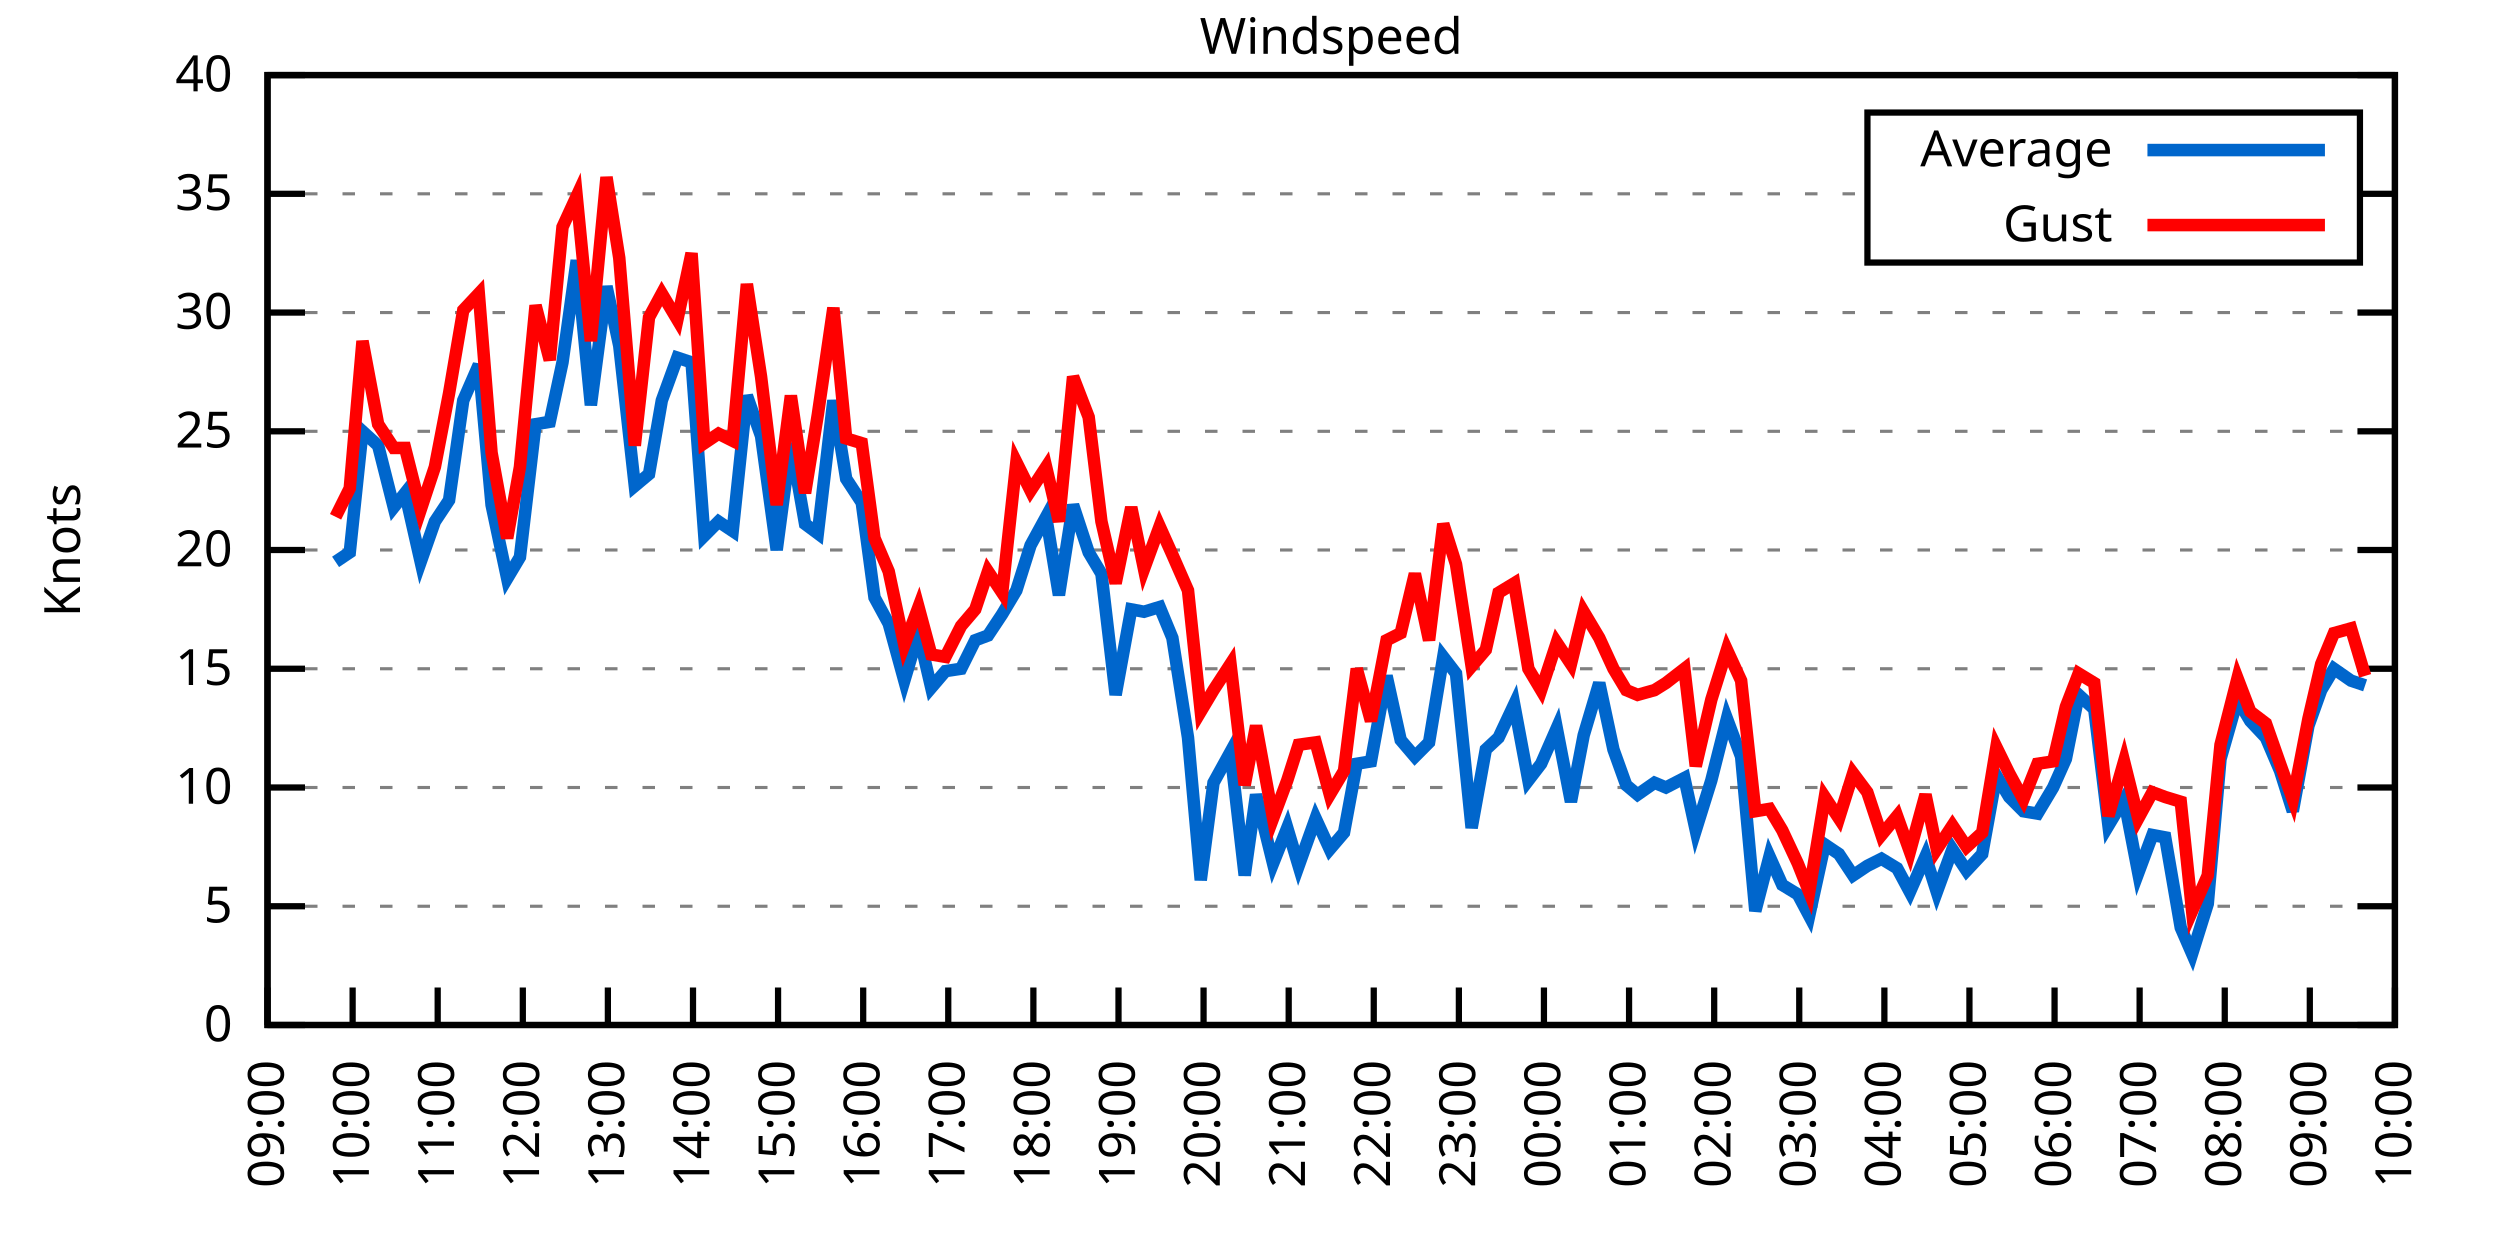
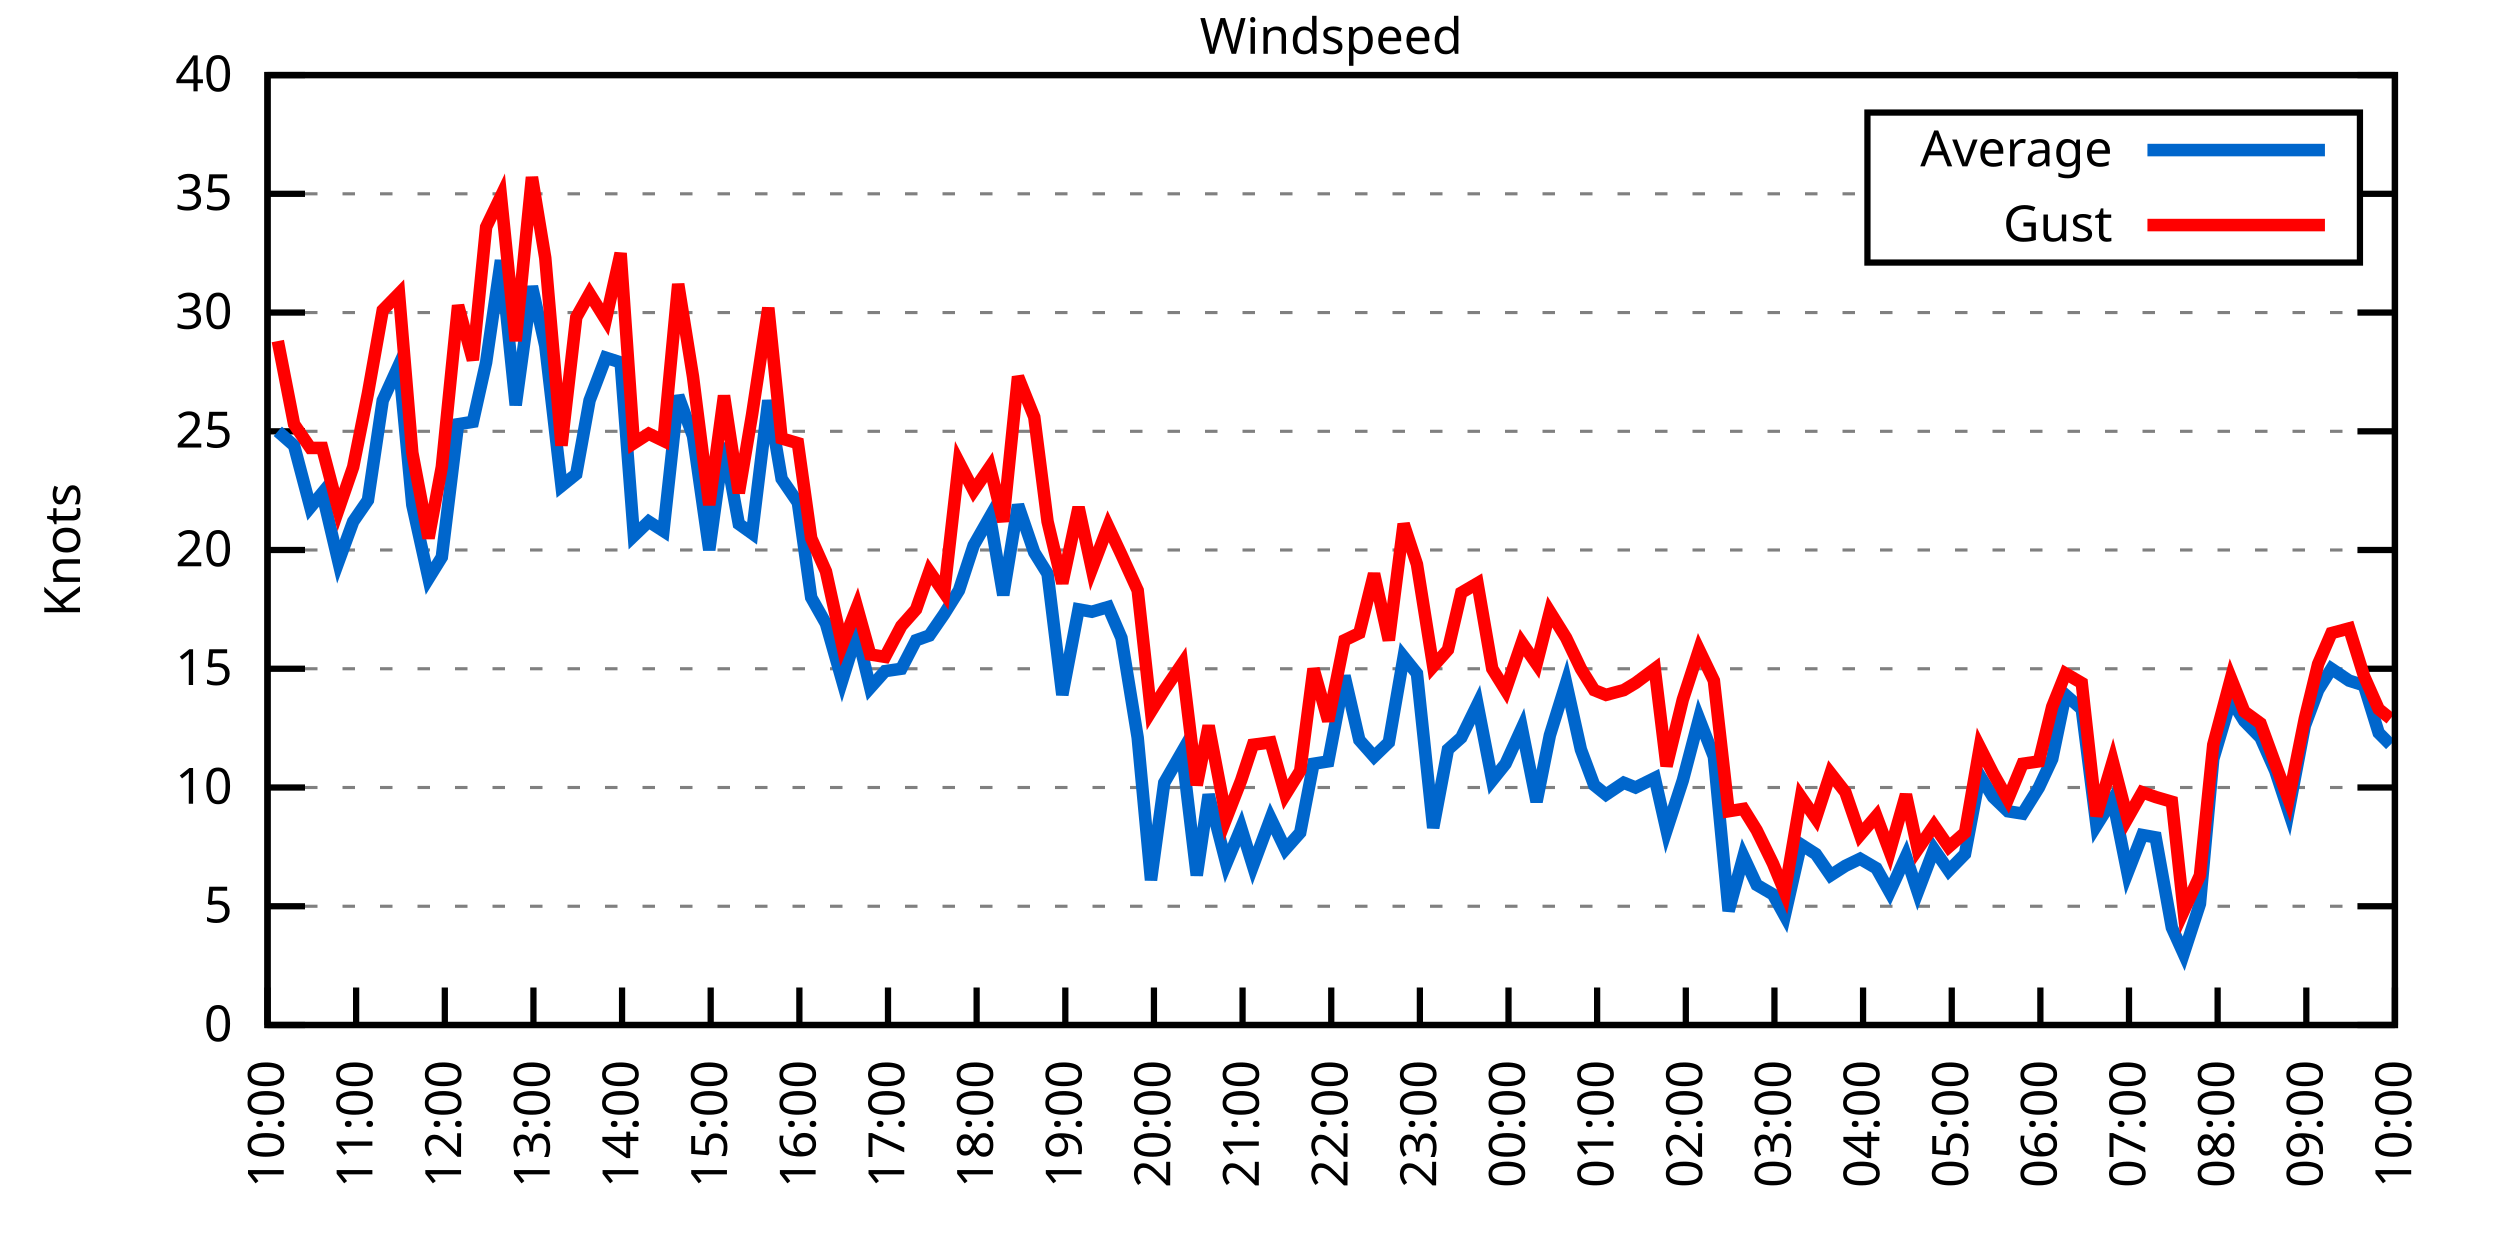
<svg xmlns="http://www.w3.org/2000/svg" xmlns:xlink="http://www.w3.org/1999/xlink" width="400" height="200" viewBox="0 0 400 200">
  <g id="gnuplot_canvas">
    <rect x="0" y="0" width="400" height="200" fill="none" />
    <defs>
      <circle id="gpDot" r="0.5" stroke-width="0.5" stroke="currentColor" />
      <path id="gpPt0" stroke-width="0.333" stroke="currentColor" d="M-1,0 h2 M0,-1 v2" />
      <path id="gpPt1" stroke-width="0.333" stroke="currentColor" d="M-1,-1 L1,1 M1,-1 L-1,1" />
      <path id="gpPt2" stroke-width="0.333" stroke="currentColor" d="M-1,0 L1,0 M0,-1 L0,1 M-1,-1 L1,1 M-1,1 L1,-1" />
      <rect id="gpPt3" stroke-width="0.333" stroke="currentColor" x="-1" y="-1" width="2" height="2" />
      <rect id="gpPt4" stroke-width="0.333" stroke="currentColor" fill="currentColor" x="-1" y="-1" width="2" height="2" />
      <circle id="gpPt5" stroke-width="0.333" stroke="currentColor" cx="0" cy="0" r="1" />
      <use xlink:href="#gpPt5" id="gpPt6" fill="currentColor" stroke="none" />
      <path id="gpPt7" stroke-width="0.333" stroke="currentColor" d="M0,-1.33 L-1.33,0.67 L1.33,0.67 z" />
      <use xlink:href="#gpPt7" id="gpPt8" fill="currentColor" stroke="none" />
      <use xlink:href="#gpPt7" id="gpPt9" stroke="currentColor" transform="rotate(180)" />
      <use xlink:href="#gpPt9" id="gpPt10" fill="currentColor" stroke="none" />
      <use xlink:href="#gpPt3" id="gpPt11" stroke="currentColor" transform="rotate(45)" />
      <use xlink:href="#gpPt11" id="gpPt12" fill="currentColor" stroke="none" />
      <path id="gpPt13" stroke-width="0.333" stroke="currentColor" d="M0,1.330 L1.265,0.411 L0.782,-1.067 L-0.782,-1.076 L-1.265,0.411 z" />
      <use xlink:href="#gpPt13" id="gpPt14" fill="currentColor" stroke="none" />
      <filter id="textbox" filterUnits="objectBoundingBox" x="0" y="0" height="1" width="1">
        <feFlood flood-color="white" flood-opacity="1" result="bgnd" />
        <feComposite in="SourceGraphic" in2="bgnd" operator="atop" />
      </filter>
      <filter id="greybox" filterUnits="objectBoundingBox" x="0" y="0" height="1" width="1">
        <feFlood flood-color="lightgrey" flood-opacity="1" result="grey" />
        <feComposite in="SourceGraphic" in2="grey" operator="atop" />
      </filter>
    </defs>
    <g fill="none" color="white" stroke="currentColor" stroke-width="1.00" stroke-linecap="butt" stroke-linejoin="miter">
</g>
    <g fill="none" color="black" stroke="currentColor" stroke-width="1.00" stroke-linecap="butt" stroke-linejoin="miter">
      <g stroke="none" shape-rendering="crispEdges">
        <polygon fill="rgb(255, 255, 255)" points="42.80,164.00 383.18,164.00 383.18,12.02 42.80,12.02 " />
      </g>
    </g>
    <g fill="none" color="black" stroke="currentColor" stroke-width="1.00" stroke-linecap="butt" stroke-linejoin="miter">
</g>
    <g fill="none" color="black" stroke="black" stroke-width="0.50" stroke-linecap="butt" stroke-linejoin="miter">
</g>
    <g fill="none" color="gray" stroke="currentColor" stroke-width="0.50" stroke-linecap="butt" stroke-linejoin="miter">
      <path stroke="gray" stroke-dasharray="2,4" class="gridline" d="M42.80,164.00 L383.19,164.00  " />
    </g>
    <g fill="none" color="gray" stroke="gray" stroke-width="1.00" stroke-linecap="butt" stroke-linejoin="miter">
</g>
    <g fill="none" color="black" stroke="currentColor" stroke-width="1.00" stroke-linecap="butt" stroke-linejoin="miter">
      <path stroke="black" d="M42.80,164.00 L48.80,164.00 M383.19,164.00 L377.19,164.00  " />
      <g transform="translate(37.20,166.60)" stroke="none" fill="black" font-family="Sans" font-size="8.00" text-anchor="end">
        <text>
          <tspan font-family="Sans"> 0</tspan>
        </text>
      </g>
    </g>
    <g fill="none" color="black" stroke="currentColor" stroke-width="1.00" stroke-linecap="butt" stroke-linejoin="miter">
</g>
    <g fill="none" color="black" stroke="black" stroke-width="0.50" stroke-linecap="butt" stroke-linejoin="miter">
</g>
    <g fill="none" color="gray" stroke="currentColor" stroke-width="0.50" stroke-linecap="butt" stroke-linejoin="miter">
      <path stroke="gray" stroke-dasharray="2,4" class="gridline" d="M42.80,145.00 L383.19,145.00  " />
    </g>
    <g fill="none" color="gray" stroke="gray" stroke-width="1.00" stroke-linecap="butt" stroke-linejoin="miter">
</g>
    <g fill="none" color="black" stroke="currentColor" stroke-width="1.00" stroke-linecap="butt" stroke-linejoin="miter">
      <path stroke="black" d="M42.80,145.00 L48.80,145.00 M383.19,145.00 L377.19,145.00  " />
      <g transform="translate(37.20,147.60)" stroke="none" fill="black" font-family="Sans" font-size="8.00" text-anchor="end">
        <text>
          <tspan font-family="Sans"> 5</tspan>
        </text>
      </g>
    </g>
    <g fill="none" color="black" stroke="currentColor" stroke-width="1.00" stroke-linecap="butt" stroke-linejoin="miter">
</g>
    <g fill="none" color="black" stroke="black" stroke-width="0.50" stroke-linecap="butt" stroke-linejoin="miter">
</g>
    <g fill="none" color="gray" stroke="currentColor" stroke-width="0.50" stroke-linecap="butt" stroke-linejoin="miter">
      <path stroke="gray" stroke-dasharray="2,4" class="gridline" d="M42.80,126.00 L383.19,126.00  " />
    </g>
    <g fill="none" color="gray" stroke="gray" stroke-width="1.00" stroke-linecap="butt" stroke-linejoin="miter">
</g>
    <g fill="none" color="black" stroke="currentColor" stroke-width="1.00" stroke-linecap="butt" stroke-linejoin="miter">
      <path stroke="black" d="M42.80,126.00 L48.80,126.00 M383.19,126.00 L377.19,126.00  " />
      <g transform="translate(37.20,128.60)" stroke="none" fill="black" font-family="Sans" font-size="8.00" text-anchor="end">
        <text>
          <tspan font-family="Sans"> 10</tspan>
        </text>
      </g>
    </g>
    <g fill="none" color="black" stroke="currentColor" stroke-width="1.00" stroke-linecap="butt" stroke-linejoin="miter">
</g>
    <g fill="none" color="black" stroke="black" stroke-width="0.50" stroke-linecap="butt" stroke-linejoin="miter">
</g>
    <g fill="none" color="gray" stroke="currentColor" stroke-width="0.50" stroke-linecap="butt" stroke-linejoin="miter">
      <path stroke="gray" stroke-dasharray="2,4" class="gridline" d="M42.80,107.00 L383.19,107.00  " />
    </g>
    <g fill="none" color="gray" stroke="gray" stroke-width="1.00" stroke-linecap="butt" stroke-linejoin="miter">
</g>
    <g fill="none" color="black" stroke="currentColor" stroke-width="1.00" stroke-linecap="butt" stroke-linejoin="miter">
      <path stroke="black" d="M42.80,107.00 L48.80,107.00 M383.19,107.00 L377.19,107.00  " />
      <g transform="translate(37.20,109.60)" stroke="none" fill="black" font-family="Sans" font-size="8.00" text-anchor="end">
        <text>
          <tspan font-family="Sans"> 15</tspan>
        </text>
      </g>
    </g>
    <g fill="none" color="black" stroke="currentColor" stroke-width="1.00" stroke-linecap="butt" stroke-linejoin="miter">
</g>
    <g fill="none" color="black" stroke="black" stroke-width="0.50" stroke-linecap="butt" stroke-linejoin="miter">
</g>
    <g fill="none" color="gray" stroke="currentColor" stroke-width="0.50" stroke-linecap="butt" stroke-linejoin="miter">
      <path stroke="gray" stroke-dasharray="2,4" class="gridline" d="M42.80,88.00 L383.19,88.00  " />
    </g>
    <g fill="none" color="gray" stroke="gray" stroke-width="1.00" stroke-linecap="butt" stroke-linejoin="miter">
</g>
    <g fill="none" color="black" stroke="currentColor" stroke-width="1.00" stroke-linecap="butt" stroke-linejoin="miter">
      <path stroke="black" d="M42.80,88.00 L48.80,88.00 M383.19,88.00 L377.19,88.00  " />
      <g transform="translate(37.20,90.60)" stroke="none" fill="black" font-family="Sans" font-size="8.00" text-anchor="end">
        <text>
          <tspan font-family="Sans"> 20</tspan>
        </text>
      </g>
    </g>
    <g fill="none" color="black" stroke="currentColor" stroke-width="1.00" stroke-linecap="butt" stroke-linejoin="miter">
</g>
    <g fill="none" color="black" stroke="black" stroke-width="0.50" stroke-linecap="butt" stroke-linejoin="miter">
</g>
    <g fill="none" color="gray" stroke="currentColor" stroke-width="0.50" stroke-linecap="butt" stroke-linejoin="miter">
      <path stroke="gray" stroke-dasharray="2,4" class="gridline" d="M42.80,69.01 L383.19,69.01  " />
    </g>
    <g fill="none" color="gray" stroke="gray" stroke-width="1.00" stroke-linecap="butt" stroke-linejoin="miter">
</g>
    <g fill="none" color="black" stroke="currentColor" stroke-width="1.00" stroke-linecap="butt" stroke-linejoin="miter">
      <path stroke="black" d="M42.80,69.01 L48.80,69.01 M383.19,69.01 L377.19,69.01  " />
      <g transform="translate(37.20,71.61)" stroke="none" fill="black" font-family="Sans" font-size="8.00" text-anchor="end">
        <text>
          <tspan font-family="Sans"> 25</tspan>
        </text>
      </g>
    </g>
    <g fill="none" color="black" stroke="currentColor" stroke-width="1.00" stroke-linecap="butt" stroke-linejoin="miter">
</g>
    <g fill="none" color="black" stroke="black" stroke-width="0.50" stroke-linecap="butt" stroke-linejoin="miter">
</g>
    <g fill="none" color="gray" stroke="currentColor" stroke-width="0.50" stroke-linecap="butt" stroke-linejoin="miter">
      <path stroke="gray" stroke-dasharray="2,4" class="gridline" d="M42.80,50.01 L383.19,50.01  " />
    </g>
    <g fill="none" color="gray" stroke="gray" stroke-width="1.00" stroke-linecap="butt" stroke-linejoin="miter">
</g>
    <g fill="none" color="black" stroke="currentColor" stroke-width="1.00" stroke-linecap="butt" stroke-linejoin="miter">
      <path stroke="black" d="M42.80,50.01 L48.80,50.01 M383.19,50.01 L377.19,50.01  " />
      <g transform="translate(37.20,52.61)" stroke="none" fill="black" font-family="Sans" font-size="8.00" text-anchor="end">
        <text>
          <tspan font-family="Sans"> 30</tspan>
        </text>
      </g>
    </g>
    <g fill="none" color="black" stroke="currentColor" stroke-width="1.00" stroke-linecap="butt" stroke-linejoin="miter">
</g>
    <g fill="none" color="black" stroke="black" stroke-width="0.50" stroke-linecap="butt" stroke-linejoin="miter">
</g>
    <g fill="none" color="gray" stroke="currentColor" stroke-width="0.50" stroke-linecap="butt" stroke-linejoin="miter">
      <path stroke="gray" stroke-dasharray="2,4" class="gridline" d="M42.80,31.01 L298.79,31.01 M377.59,31.01 L383.19,31.01  " />
    </g>
    <g fill="none" color="gray" stroke="gray" stroke-width="1.00" stroke-linecap="butt" stroke-linejoin="miter">
</g>
    <g fill="none" color="black" stroke="currentColor" stroke-width="1.00" stroke-linecap="butt" stroke-linejoin="miter">
      <path stroke="black" d="M42.80,31.01 L48.80,31.01 M383.19,31.01 L377.19,31.01  " />
      <g transform="translate(37.20,33.61)" stroke="none" fill="black" font-family="Sans" font-size="8.00" text-anchor="end">
        <text>
          <tspan font-family="Sans"> 35</tspan>
        </text>
      </g>
    </g>
    <g fill="none" color="black" stroke="currentColor" stroke-width="1.00" stroke-linecap="butt" stroke-linejoin="miter">
</g>
    <g fill="none" color="black" stroke="black" stroke-width="0.50" stroke-linecap="butt" stroke-linejoin="miter">
</g>
    <g fill="none" color="gray" stroke="currentColor" stroke-width="0.50" stroke-linecap="butt" stroke-linejoin="miter">
      <path stroke="gray" stroke-dasharray="2,4" class="gridline" d="M42.80,12.01 L383.19,12.01  " />
    </g>
    <g fill="none" color="gray" stroke="gray" stroke-width="1.00" stroke-linecap="butt" stroke-linejoin="miter">
</g>
    <g fill="none" color="black" stroke="currentColor" stroke-width="1.00" stroke-linecap="butt" stroke-linejoin="miter">
      <path stroke="black" d="M42.80,12.01 L48.80,12.01 M383.19,12.01 L377.19,12.01  " />
      <g transform="translate(37.20,14.61)" stroke="none" fill="black" font-family="Sans" font-size="8.00" text-anchor="end">
        <text>
          <tspan font-family="Sans"> 40</tspan>
        </text>
      </g>
    </g>
    <g fill="none" color="black" stroke="currentColor" stroke-width="1.00" stroke-linecap="butt" stroke-linejoin="miter">
      <path stroke="black" d="M42.80,164.00 L42.80,158.00  " />
      <g transform="translate(45.40,169.60) rotate(270.00)" stroke="none" fill="black" font-family="Sans" font-size="8.00" text-anchor="end">
        <text>
-           <tspan font-family="Sans">09:00</tspan>
-         </text>
-       </g>
-     </g>
-     <g fill="none" color="black" stroke="currentColor" stroke-width="1.00" stroke-linecap="butt" stroke-linejoin="miter">
-       <path stroke="black" d="M56.42,164.00 L56.42,158.00  " />
-       <g transform="translate(59.02,169.60) rotate(270.00)" stroke="none" fill="black" font-family="Sans" font-size="8.00" text-anchor="end">
-         <text>
          <tspan font-family="Sans">10:00</tspan>
        </text>
      </g>
    </g>
    <g fill="none" color="black" stroke="currentColor" stroke-width="1.00" stroke-linecap="butt" stroke-linejoin="miter">
-       <path stroke="black" d="M70.03,164.00 L70.03,158.00  " />
-       <g transform="translate(72.63,169.60) rotate(270.00)" stroke="none" fill="black" font-family="Sans" font-size="8.00" text-anchor="end">
+       <path stroke="black" d="M56.98,164.00 L56.98,158.00  " />
+       <g transform="translate(59.58,169.60) rotate(270.00)" stroke="none" fill="black" font-family="Sans" font-size="8.00" text-anchor="end">
        <text>
          <tspan font-family="Sans">11:00</tspan>
        </text>
      </g>
    </g>
    <g fill="none" color="black" stroke="currentColor" stroke-width="1.00" stroke-linecap="butt" stroke-linejoin="miter">
-       <path stroke="black" d="M83.65,164.00 L83.65,158.00  " />
-       <g transform="translate(86.25,169.60) rotate(270.00)" stroke="none" fill="black" font-family="Sans" font-size="8.00" text-anchor="end">
+       <path stroke="black" d="M71.17,164.00 L71.17,158.00  " />
+       <g transform="translate(73.77,169.60) rotate(270.00)" stroke="none" fill="black" font-family="Sans" font-size="8.00" text-anchor="end">
        <text>
          <tspan font-family="Sans">12:00</tspan>
        </text>
      </g>
    </g>
    <g fill="none" color="black" stroke="currentColor" stroke-width="1.00" stroke-linecap="butt" stroke-linejoin="miter">
-       <path stroke="black" d="M97.26,164.00 L97.26,158.00  " />
-       <g transform="translate(99.86,169.60) rotate(270.00)" stroke="none" fill="black" font-family="Sans" font-size="8.00" text-anchor="end">
+       <path stroke="black" d="M85.35,164.00 L85.35,158.00  " />
+       <g transform="translate(87.95,169.60) rotate(270.00)" stroke="none" fill="black" font-family="Sans" font-size="8.00" text-anchor="end">
        <text>
          <tspan font-family="Sans">13:00</tspan>
        </text>
      </g>
    </g>
    <g fill="none" color="black" stroke="currentColor" stroke-width="1.00" stroke-linecap="butt" stroke-linejoin="miter">
-       <path stroke="black" d="M110.88,164.00 L110.88,158.00  " />
-       <g transform="translate(113.48,169.60) rotate(270.00)" stroke="none" fill="black" font-family="Sans" font-size="8.00" text-anchor="end">
+       <path stroke="black" d="M99.53,164.00 L99.53,158.00  " />
+       <g transform="translate(102.13,169.60) rotate(270.00)" stroke="none" fill="black" font-family="Sans" font-size="8.00" text-anchor="end">
        <text>
          <tspan font-family="Sans">14:00</tspan>
        </text>
      </g>
    </g>
    <g fill="none" color="black" stroke="currentColor" stroke-width="1.00" stroke-linecap="butt" stroke-linejoin="miter">
-       <path stroke="black" d="M124.49,164.00 L124.49,158.00  " />
-       <g transform="translate(127.09,169.60) rotate(270.00)" stroke="none" fill="black" font-family="Sans" font-size="8.00" text-anchor="end">
+       <path stroke="black" d="M113.71,164.00 L113.71,158.00  " />
+       <g transform="translate(116.31,169.60) rotate(270.00)" stroke="none" fill="black" font-family="Sans" font-size="8.00" text-anchor="end">
        <text>
          <tspan font-family="Sans">15:00</tspan>
        </text>
      </g>
    </g>
    <g fill="none" color="black" stroke="currentColor" stroke-width="1.00" stroke-linecap="butt" stroke-linejoin="miter">
-       <path stroke="black" d="M138.11,164.00 L138.11,158.00  " />
-       <g transform="translate(140.71,169.60) rotate(270.00)" stroke="none" fill="black" font-family="Sans" font-size="8.00" text-anchor="end">
+       <path stroke="black" d="M127.90,164.00 L127.90,158.00  " />
+       <g transform="translate(130.50,169.60) rotate(270.00)" stroke="none" fill="black" font-family="Sans" font-size="8.00" text-anchor="end">
        <text>
          <tspan font-family="Sans">16:00</tspan>
        </text>
      </g>
    </g>
    <g fill="none" color="black" stroke="currentColor" stroke-width="1.00" stroke-linecap="butt" stroke-linejoin="miter">
-       <path stroke="black" d="M151.72,164.00 L151.72,158.00  " />
-       <g transform="translate(154.32,169.60) rotate(270.00)" stroke="none" fill="black" font-family="Sans" font-size="8.00" text-anchor="end">
+       <path stroke="black" d="M142.08,164.00 L142.08,158.00  " />
+       <g transform="translate(144.68,169.60) rotate(270.00)" stroke="none" fill="black" font-family="Sans" font-size="8.00" text-anchor="end">
        <text>
          <tspan font-family="Sans">17:00</tspan>
        </text>
      </g>
    </g>
    <g fill="none" color="black" stroke="currentColor" stroke-width="1.00" stroke-linecap="butt" stroke-linejoin="miter">
-       <path stroke="black" d="M165.34,164.00 L165.34,158.00  " />
-       <g transform="translate(167.94,169.60) rotate(270.00)" stroke="none" fill="black" font-family="Sans" font-size="8.00" text-anchor="end">
+       <path stroke="black" d="M156.26,164.00 L156.26,158.00  " />
+       <g transform="translate(158.86,169.60) rotate(270.00)" stroke="none" fill="black" font-family="Sans" font-size="8.00" text-anchor="end">
        <text>
          <tspan font-family="Sans">18:00</tspan>
        </text>
      </g>
    </g>
    <g fill="none" color="black" stroke="currentColor" stroke-width="1.00" stroke-linecap="butt" stroke-linejoin="miter">
-       <path stroke="black" d="M178.96,164.00 L178.96,158.00  " />
-       <g transform="translate(181.56,169.60) rotate(270.00)" stroke="none" fill="black" font-family="Sans" font-size="8.00" text-anchor="end">
+       <path stroke="black" d="M170.45,164.00 L170.45,158.00  " />
+       <g transform="translate(173.05,169.60) rotate(270.00)" stroke="none" fill="black" font-family="Sans" font-size="8.00" text-anchor="end">
        <text>
          <tspan font-family="Sans">19:00</tspan>
        </text>
      </g>
    </g>
    <g fill="none" color="black" stroke="currentColor" stroke-width="1.00" stroke-linecap="butt" stroke-linejoin="miter">
-       <path stroke="black" d="M192.57,164.00 L192.57,158.00  " />
-       <g transform="translate(195.17,169.60) rotate(270.00)" stroke="none" fill="black" font-family="Sans" font-size="8.00" text-anchor="end">
+       <path stroke="black" d="M184.63,164.00 L184.63,158.00  " />
+       <g transform="translate(187.23,169.60) rotate(270.00)" stroke="none" fill="black" font-family="Sans" font-size="8.00" text-anchor="end">
        <text>
          <tspan font-family="Sans">20:00</tspan>
        </text>
      </g>
    </g>
    <g fill="none" color="black" stroke="currentColor" stroke-width="1.00" stroke-linecap="butt" stroke-linejoin="miter">
-       <path stroke="black" d="M206.19,164.00 L206.19,158.00  " />
-       <g transform="translate(208.79,169.60) rotate(270.00)" stroke="none" fill="black" font-family="Sans" font-size="8.00" text-anchor="end">
+       <path stroke="black" d="M198.81,164.00 L198.81,158.00  " />
+       <g transform="translate(201.41,169.60) rotate(270.00)" stroke="none" fill="black" font-family="Sans" font-size="8.00" text-anchor="end">
        <text>
          <tspan font-family="Sans">21:00</tspan>
        </text>
      </g>
    </g>
    <g fill="none" color="black" stroke="currentColor" stroke-width="1.00" stroke-linecap="butt" stroke-linejoin="miter">
-       <path stroke="black" d="M219.80,164.00 L219.80,158.00  " />
-       <g transform="translate(222.40,169.60) rotate(270.00)" stroke="none" fill="black" font-family="Sans" font-size="8.00" text-anchor="end">
+       <path stroke="black" d="M213.00,164.00 L213.00,158.00  " />
+       <g transform="translate(215.60,169.60) rotate(270.00)" stroke="none" fill="black" font-family="Sans" font-size="8.00" text-anchor="end">
        <text>
          <tspan font-family="Sans">22:00</tspan>
        </text>
      </g>
    </g>
    <g fill="none" color="black" stroke="currentColor" stroke-width="1.00" stroke-linecap="butt" stroke-linejoin="miter">
-       <path stroke="black" d="M233.42,164.00 L233.42,158.00  " />
-       <g transform="translate(236.02,169.60) rotate(270.00)" stroke="none" fill="black" font-family="Sans" font-size="8.00" text-anchor="end">
+       <path stroke="black" d="M227.18,164.00 L227.18,158.00  " />
+       <g transform="translate(229.78,169.60) rotate(270.00)" stroke="none" fill="black" font-family="Sans" font-size="8.00" text-anchor="end">
        <text>
          <tspan font-family="Sans">23:00</tspan>
        </text>
      </g>
    </g>
    <g fill="none" color="black" stroke="currentColor" stroke-width="1.00" stroke-linecap="butt" stroke-linejoin="miter">
-       <path stroke="black" d="M247.03,164.00 L247.03,158.00  " />
-       <g transform="translate(249.63,169.60) rotate(270.00)" stroke="none" fill="black" font-family="Sans" font-size="8.00" text-anchor="end">
+       <path stroke="black" d="M241.36,164.00 L241.36,158.00  " />
+       <g transform="translate(243.96,169.60) rotate(270.00)" stroke="none" fill="black" font-family="Sans" font-size="8.00" text-anchor="end">
        <text>
          <tspan font-family="Sans">00:00</tspan>
        </text>
      </g>
    </g>
    <g fill="none" color="black" stroke="currentColor" stroke-width="1.00" stroke-linecap="butt" stroke-linejoin="miter">
-       <path stroke="black" d="M260.65,164.00 L260.65,158.00  " />
-       <g transform="translate(263.25,169.60) rotate(270.00)" stroke="none" fill="black" font-family="Sans" font-size="8.00" text-anchor="end">
+       <path stroke="black" d="M255.54,164.00 L255.54,158.00  " />
+       <g transform="translate(258.14,169.60) rotate(270.00)" stroke="none" fill="black" font-family="Sans" font-size="8.00" text-anchor="end">
        <text>
          <tspan font-family="Sans">01:00</tspan>
        </text>
      </g>
    </g>
    <g fill="none" color="black" stroke="currentColor" stroke-width="1.00" stroke-linecap="butt" stroke-linejoin="miter">
-       <path stroke="black" d="M274.27,164.00 L274.27,158.00  " />
-       <g transform="translate(276.87,169.60) rotate(270.00)" stroke="none" fill="black" font-family="Sans" font-size="8.00" text-anchor="end">
+       <path stroke="black" d="M269.73,164.00 L269.73,158.00  " />
+       <g transform="translate(272.33,169.60) rotate(270.00)" stroke="none" fill="black" font-family="Sans" font-size="8.00" text-anchor="end">
        <text>
          <tspan font-family="Sans">02:00</tspan>
        </text>
      </g>
    </g>
    <g fill="none" color="black" stroke="currentColor" stroke-width="1.00" stroke-linecap="butt" stroke-linejoin="miter">
-       <path stroke="black" d="M287.88,164.00 L287.88,158.00  " />
-       <g transform="translate(290.48,169.60) rotate(270.00)" stroke="none" fill="black" font-family="Sans" font-size="8.00" text-anchor="end">
+       <path stroke="black" d="M283.91,164.00 L283.91,158.00  " />
+       <g transform="translate(286.51,169.60) rotate(270.00)" stroke="none" fill="black" font-family="Sans" font-size="8.00" text-anchor="end">
        <text>
          <tspan font-family="Sans">03:00</tspan>
        </text>
      </g>
    </g>
    <g fill="none" color="black" stroke="currentColor" stroke-width="1.00" stroke-linecap="butt" stroke-linejoin="miter">
-       <path stroke="black" d="M301.50,164.00 L301.50,158.00  " />
-       <g transform="translate(304.10,169.60) rotate(270.00)" stroke="none" fill="black" font-family="Sans" font-size="8.00" text-anchor="end">
+       <path stroke="black" d="M298.09,164.00 L298.09,158.00  " />
+       <g transform="translate(300.69,169.60) rotate(270.00)" stroke="none" fill="black" font-family="Sans" font-size="8.00" text-anchor="end">
        <text>
          <tspan font-family="Sans">04:00</tspan>
        </text>
      </g>
    </g>
    <g fill="none" color="black" stroke="currentColor" stroke-width="1.00" stroke-linecap="butt" stroke-linejoin="miter">
-       <path stroke="black" d="M315.11,164.00 L315.11,158.00  " />
-       <g transform="translate(317.71,169.60) rotate(270.00)" stroke="none" fill="black" font-family="Sans" font-size="8.00" text-anchor="end">
+       <path stroke="black" d="M312.28,164.00 L312.28,158.00  " />
+       <g transform="translate(314.88,169.60) rotate(270.00)" stroke="none" fill="black" font-family="Sans" font-size="8.00" text-anchor="end">
        <text>
          <tspan font-family="Sans">05:00</tspan>
        </text>
      </g>
    </g>
    <g fill="none" color="black" stroke="currentColor" stroke-width="1.00" stroke-linecap="butt" stroke-linejoin="miter">
-       <path stroke="black" d="M328.73,164.00 L328.73,158.00  " />
-       <g transform="translate(331.33,169.60) rotate(270.00)" stroke="none" fill="black" font-family="Sans" font-size="8.00" text-anchor="end">
+       <path stroke="black" d="M326.46,164.00 L326.46,158.00  " />
+       <g transform="translate(329.06,169.60) rotate(270.00)" stroke="none" fill="black" font-family="Sans" font-size="8.00" text-anchor="end">
        <text>
          <tspan font-family="Sans">06:00</tspan>
        </text>
      </g>
    </g>
    <g fill="none" color="black" stroke="currentColor" stroke-width="1.00" stroke-linecap="butt" stroke-linejoin="miter">
-       <path stroke="black" d="M342.34,164.00 L342.34,158.00  " />
-       <g transform="translate(344.94,169.60) rotate(270.00)" stroke="none" fill="black" font-family="Sans" font-size="8.00" text-anchor="end">
+       <path stroke="black" d="M340.64,164.00 L340.64,158.00  " />
+       <g transform="translate(343.24,169.60) rotate(270.00)" stroke="none" fill="black" font-family="Sans" font-size="8.00" text-anchor="end">
        <text>
          <tspan font-family="Sans">07:00</tspan>
        </text>
      </g>
    </g>
    <g fill="none" color="black" stroke="currentColor" stroke-width="1.00" stroke-linecap="butt" stroke-linejoin="miter">
-       <path stroke="black" d="M355.96,164.00 L355.96,158.00  " />
-       <g transform="translate(358.56,169.60) rotate(270.00)" stroke="none" fill="black" font-family="Sans" font-size="8.00" text-anchor="end">
+       <path stroke="black" d="M354.82,164.00 L354.82,158.00  " />
+       <g transform="translate(357.42,169.60) rotate(270.00)" stroke="none" fill="black" font-family="Sans" font-size="8.00" text-anchor="end">
        <text>
          <tspan font-family="Sans">08:00</tspan>
        </text>
      </g>
    </g>
    <g fill="none" color="black" stroke="currentColor" stroke-width="1.00" stroke-linecap="butt" stroke-linejoin="miter">
-       <path stroke="black" d="M369.57,164.00 L369.57,158.00  " />
-       <g transform="translate(372.17,169.60) rotate(270.00)" stroke="none" fill="black" font-family="Sans" font-size="8.00" text-anchor="end">
+       <path stroke="black" d="M369.01,164.00 L369.01,158.00  " />
+       <g transform="translate(371.61,169.60) rotate(270.00)" stroke="none" fill="black" font-family="Sans" font-size="8.00" text-anchor="end">
        <text>
          <tspan font-family="Sans">09:00</tspan>
        </text>
      </g>
    </g>
    <g fill="none" color="black" stroke="currentColor" stroke-width="1.00" stroke-linecap="butt" stroke-linejoin="miter">
      <path stroke="black" d="M383.19,164.00 L383.19,158.00  " />
      <g transform="translate(385.79,169.60) rotate(270.00)" stroke="none" fill="black" font-family="Sans" font-size="8.00" text-anchor="end">
        <text>
          <tspan font-family="Sans">10:00</tspan>
        </text>
      </g>
    </g>
    <g fill="none" color="black" stroke="currentColor" stroke-width="1.00" stroke-linecap="butt" stroke-linejoin="miter">
</g>
    <g fill="none" color="black" stroke="currentColor" stroke-width="1.00" stroke-linecap="butt" stroke-linejoin="miter">
      <path stroke="black" d="M42.80,12.01 L42.80,164.00 L383.19,164.00 L383.19,12.01 L42.80,12.01 Z  " />
    </g>
    <g fill="none" color="black" stroke="currentColor" stroke-width="1.00" stroke-linecap="butt" stroke-linejoin="miter">
</g>
    <g fill="none" color="black" stroke="currentColor" stroke-width="1.00" stroke-linecap="butt" stroke-linejoin="miter">
      <path stroke="black" d="M298.79,42.01 L298.79,18.01 L377.59,18.01 L377.59,42.01 L298.79,42.01 Z  " />
    </g>
    <g id="Windspeed_plot_1">
      <g fill="none" color="white" stroke="black" stroke-width="2.00" stroke-linecap="butt" stroke-linejoin="miter">
</g>
      <g fill="none" color="black" stroke="currentColor" stroke-width="2.00" stroke-linecap="butt" stroke-linejoin="miter">
        <g transform="translate(337.99,26.61)" stroke="none" fill="black" font-family="Sans" font-size="8.00" text-anchor="end">
          <text>
            <tspan font-family="Sans">Average</tspan>
          </text>
        </g>
      </g>
      <g fill="none" color="black" stroke="currentColor" stroke-width="2.00" stroke-linecap="butt" stroke-linejoin="miter">
-         <path stroke="rgb(  0, 102, 204)" d="M343.59,24.01 L371.99,24.01 M53.69,89.90 L55.96,88.38 L58.00,69.01 L60.50,71.29 L63.00,81.17 L64.81,78.89   L67.31,89.90 L69.58,83.45 L71.85,80.03 L74.12,64.07 L76.61,58.37 L78.65,80.79 L81.15,92.56 L83.19,89.14   L85.69,67.87 L87.96,67.49 L90.00,57.99 L92.27,41.65 L94.54,64.83 L97.04,45.83 L99.08,55.33 L101.57,77.75   L103.84,75.85 L105.89,64.07 L108.38,57.23 L110.65,57.99 L112.69,85.73 L114.96,83.45 L117.23,84.97 L119.50,63.31   L121.77,69.77 L124.27,88.00 L126.54,70.91 L128.81,83.83 L130.85,85.35 L133.34,64.07 L135.39,76.61 L137.88,80.41   L139.92,95.60 L142.19,99.78 L144.69,108.90 L146.96,101.30 L149.00,110.04 L151.27,107.38 L153.77,107.00 L156.04,102.44   L158.08,101.68 L160.35,98.26 L162.62,94.46 L164.89,87.25 L167.38,82.69 L169.43,95.22 L171.69,80.79 L174.19,88.38   L176.23,91.80 L178.50,111.18 L181.00,97.50 L183.04,97.88 L185.54,97.12 L187.58,102.06 L190.08,118.02 L192.12,140.82   L194.16,125.24 L196.88,120.30 L199.15,140.06 L200.97,127.14 L203.69,138.16 L205.96,132.46 L207.78,138.54 L210.50,130.94   L212.77,135.88 L215.04,133.22 L217.08,122.20 L219.35,121.82 L221.85,108.14 L224.11,118.40 L226.38,121.06 L228.65,118.78   L230.92,105.10 L232.96,107.76 L235.46,132.46 L237.73,119.92 L239.77,118.02 L242.27,112.70 L244.54,124.86 L246.58,122.20   L249.08,116.50 L251.35,128.28 L253.39,117.64 L255.88,109.28 L258.15,119.92 L260.20,125.62 L262.01,127.14 L264.73,125.24   L266.55,126.00 L269.50,124.48 L271.32,132.84 L273.81,124.86 L276.31,114.98 L278.58,121.06 L280.85,145.76 L283.12,137.02   L285.16,141.58 L287.65,143.10 L289.47,146.52 L291.97,135.12 L294.23,136.64 L296.50,140.06 L298.77,138.54 L301.04,137.40   L303.54,138.92 L305.58,142.72 L308.08,137.02 L309.89,142.72 L312.39,135.88 L314.66,139.30 L317.15,136.64 L319.42,124.10   L321.47,127.52 L323.74,129.80 L326.00,130.18 L328.50,126.00 L330.54,121.44 L332.59,111.18 L335.08,113.46 L337.35,132.08   L339.85,127.90 L342.12,139.68 L344.39,133.60 L346.43,133.98 L348.92,148.42 L350.74,152.60 L353.24,144.62 L355.28,121.44   L358.00,111.94 L360.04,115.36 L362.54,118.02 L364.81,123.34 L366.85,129.80 L369.35,116.12 L371.39,110.42 L373.43,107.00   L376.16,108.90 L378.42,109.66  " />
+         <path stroke="rgb(  0, 102, 204)" d="M343.59,24.01 L371.99,24.01 M44.45,69.01 L47.05,71.29 L49.66,81.17 L51.55,78.89 L54.15,89.90 L56.51,83.45   L58.87,80.03 L61.24,64.07 L63.84,58.37 L65.97,80.79 L68.57,92.56 L70.69,89.14 L73.29,67.87 L75.66,67.49   L77.78,57.99 L80.15,41.65 L82.51,64.83 L85.11,45.83 L87.24,55.33 L89.84,77.75 L92.20,75.85 L94.33,64.07   L96.93,57.23 L99.30,57.99 L101.42,85.73 L103.79,83.45 L106.15,84.97 L108.51,63.31 L110.88,69.77 L113.48,88.00   L115.84,70.91 L118.21,83.83 L120.33,85.35 L122.93,64.07 L125.06,76.61 L127.66,80.41 L129.79,95.60 L132.15,99.78   L134.75,108.90 L137.12,101.30 L139.24,110.04 L141.61,107.38 L144.21,107.00 L146.57,102.44 L148.70,101.68 L151.06,98.26   L153.43,94.46 L155.79,87.25 L158.39,82.69 L160.52,95.22 L162.88,80.79 L165.48,88.38 L167.61,91.80 L169.97,111.18   L172.57,97.50 L174.70,97.88 L177.30,97.12 L179.43,102.06 L182.03,118.02 L184.16,140.82 L186.28,125.24 L189.12,120.30   L191.48,140.06 L193.38,127.14 L196.21,138.16 L198.58,132.46 L200.47,138.54 L203.30,130.94 L205.67,135.88 L208.03,133.22   L210.16,122.20 L212.52,121.82 L215.12,108.14 L217.49,118.40 L219.85,121.06 L222.21,118.78 L224.58,105.10 L226.71,107.76   L229.31,132.46 L231.67,119.92 L233.80,118.02 L236.40,112.70 L238.76,124.86 L240.89,122.20 L243.49,116.50 L245.85,128.28   L247.98,117.64 L250.58,109.28 L252.94,119.92 L255.07,125.62 L256.96,127.14 L259.80,125.24 L261.69,126.00 L264.76,124.48   L266.65,132.84 L269.25,124.86 L271.85,114.98 L274.22,121.06 L276.58,145.76 L278.95,137.02 L281.07,141.58 L283.67,143.10   L285.56,146.52 L288.16,135.12 L290.53,136.64 L292.89,140.06 L295.26,138.54 L297.62,137.40 L300.22,138.92 L302.35,142.72   L304.95,137.02 L306.84,142.72 L309.44,135.88 L311.80,139.30 L314.40,136.64 L316.77,124.10 L318.89,127.52 L321.26,129.80   L323.62,130.18 L326.22,126.00 L328.35,121.44 L330.48,111.18 L333.08,113.46 L335.44,132.08 L338.04,127.90 L340.40,139.68   L342.77,133.60 L344.90,133.98 L347.50,148.42 L349.39,152.60 L351.99,144.62 L354.12,121.44 L356.95,111.94 L359.08,115.36   L361.68,118.02 L364.04,123.34 L366.17,129.80 L368.77,116.12 L370.90,110.42 L373.03,107.00 L375.86,108.90 L378.23,109.66   L380.59,117.26 L382.48,119.16  " />
      </g>
    </g>
    <g id="Windspeed_plot_2">
      <g fill="none" color="black" stroke="currentColor" stroke-width="2.00" stroke-linecap="butt" stroke-linejoin="miter">
        <g transform="translate(337.99,38.61)" stroke="none" fill="black" font-family="Sans" font-size="8.00" text-anchor="end">
          <text>
            <tspan font-family="Sans">Gust</tspan>
          </text>
        </g>
      </g>
      <g fill="none" color="black" stroke="currentColor" stroke-width="2.00" stroke-linecap="butt" stroke-linejoin="miter">
-         <path stroke="rgb(255,   0,   0)" d="M343.59,36.01 L371.99,36.01 M53.69,82.69 L55.96,78.13 L58.00,54.57 L60.50,67.87 L63.00,71.67 L64.81,71.67   L67.31,81.55 L69.58,74.71 L71.85,62.93 L74.12,49.63 L76.61,46.97 L78.65,72.43 L81.15,86.11 L83.19,74.71   L85.69,48.87 L87.96,57.61 L90.00,36.33 L92.27,31.39 L94.54,54.57 L97.04,28.35 L99.08,41.27 L101.57,71.29   L103.84,50.77 L105.89,46.97 L108.38,51.15 L110.65,40.51 L112.69,70.91 L114.96,69.39 L117.23,70.53 L119.50,45.45   L121.77,60.27 L124.27,80.79 L126.54,63.31 L128.81,78.89 L130.85,66.35 L133.34,49.25 L135.39,70.15 L137.88,70.91   L139.92,86.11 L142.19,91.42 L144.69,103.20 L146.96,97.12 L149.00,104.72 L151.27,105.10 L153.77,100.16 L156.04,97.50   L158.08,91.42 L160.35,94.84 L162.62,73.95 L164.89,78.51 L167.38,74.71 L169.43,83.45 L171.69,60.27 L174.19,66.73   L176.23,83.45 L178.50,93.32 L181.00,81.17 L183.04,91.04 L185.54,84.21 L187.58,88.76 L190.08,94.46 L192.12,113.84   L194.16,110.42 L196.88,106.24 L199.15,125.62 L200.97,116.12 L203.69,130.94 L205.96,124.86 L207.78,119.16 L210.50,118.78   L212.77,127.14 L215.04,123.34 L217.08,107.00 L219.35,115.36 L221.85,102.44 L224.11,101.30 L226.38,91.80 L228.65,102.44   L230.92,83.83 L232.96,90.28 L235.46,106.62 L237.73,103.96 L239.77,94.84 L242.27,93.32 L244.54,107.00 L246.58,110.42   L249.08,102.82 L251.35,106.24 L253.39,97.88 L255.88,102.06 L258.15,107.00 L260.20,110.42 L262.01,111.18 L264.73,110.42   L266.55,109.28 L269.50,107.00 L271.32,122.58 L273.81,111.94 L276.31,103.96 L278.58,108.90 L280.85,129.80 L283.12,129.42   L285.16,132.84 L287.65,138.16 L289.47,142.72 L291.97,127.52 L294.23,130.94 L296.50,123.72 L298.77,126.76 L301.04,133.60   L303.54,130.56 L305.58,136.26 L308.08,127.14 L309.89,135.88 L312.39,132.08 L314.66,135.50 L317.15,133.22 L319.42,119.54   L321.47,123.72 L323.74,127.90 L326.00,122.20 L328.50,121.82 L330.54,113.08 L332.59,107.76 L335.08,109.28 L337.35,130.56   L339.85,121.82 L342.12,130.94 L344.39,126.76 L346.43,127.52 L348.92,128.28 L350.74,145.76 L353.24,140.06 L355.28,119.16   L358.00,108.52 L360.04,113.84 L362.54,115.74 L364.81,122.20 L366.85,127.90 L369.35,114.98 L371.39,106.24 L373.43,101.30   L376.16,100.54 L378.42,108.14  " />
+         <path stroke="rgb(255,   0,   0)" d="M343.59,36.01 L371.99,36.01 M44.45,54.57 L47.05,67.87 L49.66,71.67 L51.55,71.67 L54.15,81.55 L56.51,74.71   L58.87,62.93 L61.24,49.63 L63.84,46.97 L65.97,72.43 L68.57,86.11 L70.69,74.71 L73.29,48.87 L75.66,57.61   L77.78,36.33 L80.15,31.39 L82.51,54.57 L85.11,28.35 L87.24,41.27 L89.84,71.29 L92.20,50.77 L94.33,46.97   L96.93,51.15 L99.30,40.51 L101.42,70.91 L103.79,69.39 L106.15,70.53 L108.51,45.45 L110.88,60.27 L113.48,80.79   L115.84,63.31 L118.21,78.89 L120.33,66.35 L122.93,49.25 L125.06,70.15 L127.66,70.91 L129.79,86.11 L132.15,91.42   L134.75,103.20 L137.12,97.12 L139.24,104.72 L141.61,105.10 L144.21,100.16 L146.57,97.50 L148.70,91.42 L151.06,94.84   L153.43,73.95 L155.79,78.51 L158.39,74.71 L160.52,83.45 L162.88,60.27 L165.48,66.73 L167.61,83.45 L169.97,93.32   L172.57,81.17 L174.70,91.04 L177.30,84.21 L179.43,88.76 L182.03,94.46 L184.16,113.84 L186.28,110.42 L189.12,106.24   L191.48,125.62 L193.38,116.12 L196.21,130.94 L198.58,124.86 L200.47,119.16 L203.30,118.78 L205.67,127.14 L208.03,123.34   L210.16,107.00 L212.52,115.36 L215.12,102.44 L217.49,101.30 L219.85,91.80 L222.21,102.44 L224.58,83.83 L226.71,90.28   L229.31,106.62 L231.67,103.96 L233.80,94.84 L236.40,93.32 L238.76,107.00 L240.89,110.42 L243.49,102.82 L245.85,106.24   L247.98,97.88 L250.58,102.06 L252.94,107.00 L255.07,110.42 L256.96,111.18 L259.80,110.42 L261.69,109.28 L264.76,107.00   L266.65,122.58 L269.25,111.94 L271.85,103.96 L274.22,108.90 L276.58,129.80 L278.95,129.42 L281.07,132.84 L283.67,138.16   L285.56,142.72 L288.16,127.52 L290.53,130.94 L292.89,123.72 L295.26,126.76 L297.62,133.60 L300.22,130.56 L302.35,136.26   L304.95,127.14 L306.84,135.88 L309.44,132.08 L311.80,135.50 L314.40,133.22 L316.77,119.54 L318.89,123.72 L321.26,127.90   L323.62,122.20 L326.22,121.82 L328.35,113.08 L330.48,107.76 L333.08,109.28 L335.44,130.56 L338.04,121.82 L340.40,130.94   L342.77,126.76 L344.90,127.52 L347.50,128.28 L349.39,145.76 L351.99,140.06 L354.12,119.16 L356.95,108.52 L359.08,113.84   L361.68,115.74 L364.04,122.20 L366.17,127.90 L368.77,114.98 L370.90,106.24 L373.03,101.30 L375.86,100.54 L378.23,108.14   L380.59,113.46 L382.48,114.98  " />
      </g>
    </g>
    <g fill="none" color="black" stroke="currentColor" stroke-width="2.00" stroke-linecap="butt" stroke-linejoin="miter">
</g>
    <g fill="none" color="black" stroke="black" stroke-width="1.00" stroke-linecap="butt" stroke-linejoin="miter">
</g>
    <g fill="none" color="black" stroke="currentColor" stroke-width="1.00" stroke-linecap="butt" stroke-linejoin="miter">
      <path stroke="black" d="M42.80,12.01 L42.80,164.00 L383.19,164.00 L383.19,12.01 L42.80,12.01 Z  " />
      <g transform="translate(12.80,88.01) rotate(270.00)" stroke="none" fill="black" font-family="Sans" font-size="8.00" text-anchor="middle">
        <text>
          <tspan font-family="Sans">Knots</tspan>
        </text>
      </g>
    </g>
    <g fill="none" color="black" stroke="currentColor" stroke-width="1.00" stroke-linecap="butt" stroke-linejoin="miter">
</g>
    <g fill="none" color="black" stroke="currentColor" stroke-width="1.00" stroke-linecap="butt" stroke-linejoin="miter">
      <g transform="translate(212.99,8.61)" stroke="none" fill="black" font-family="Sans" font-size="8.00" text-anchor="middle">
        <text>
          <tspan font-family="Sans">Windspeed</tspan>
        </text>
      </g>
    </g>
    <g fill="none" color="black" stroke="currentColor" stroke-width="1.00" stroke-linecap="butt" stroke-linejoin="miter">
</g>
  </g>
</svg>
